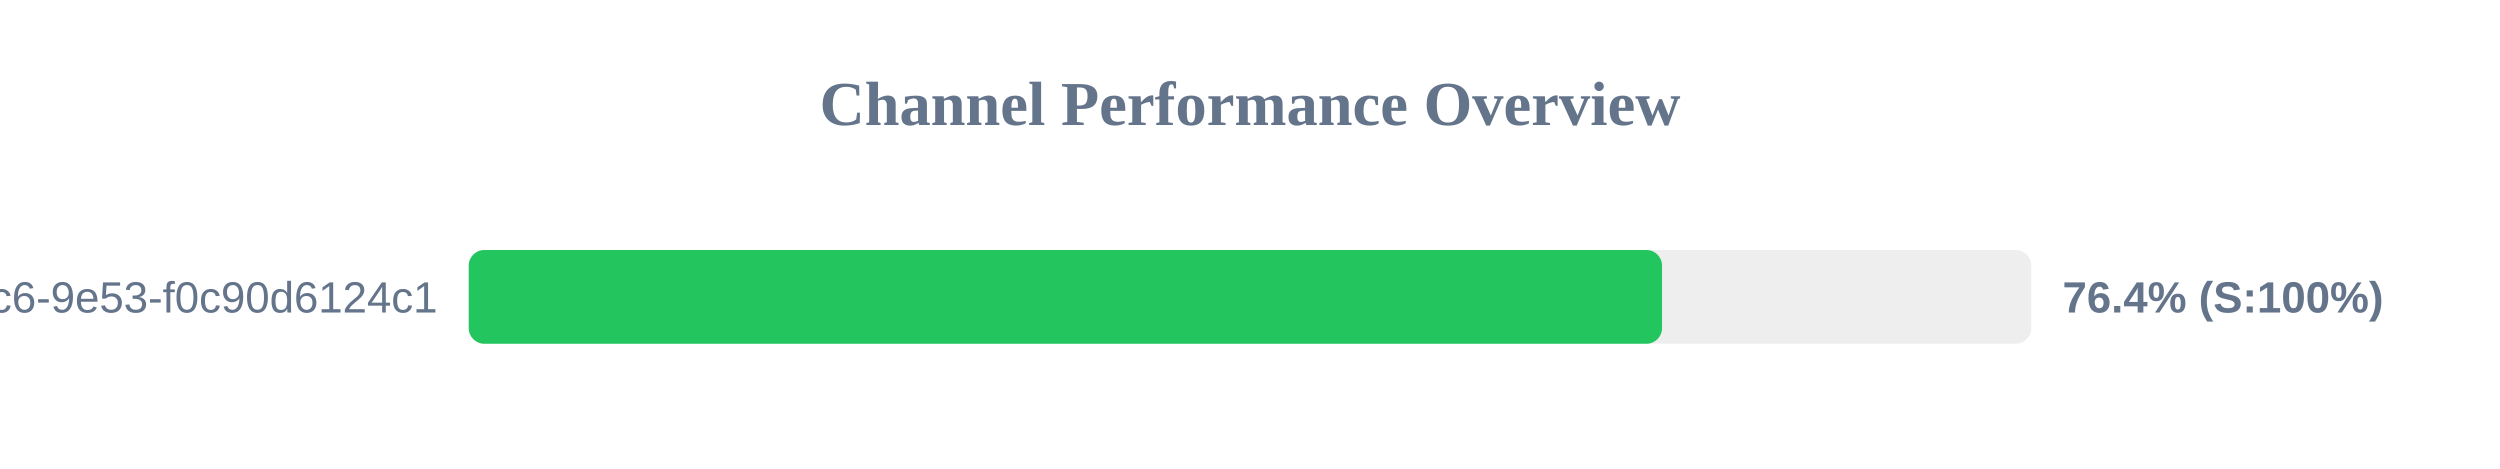
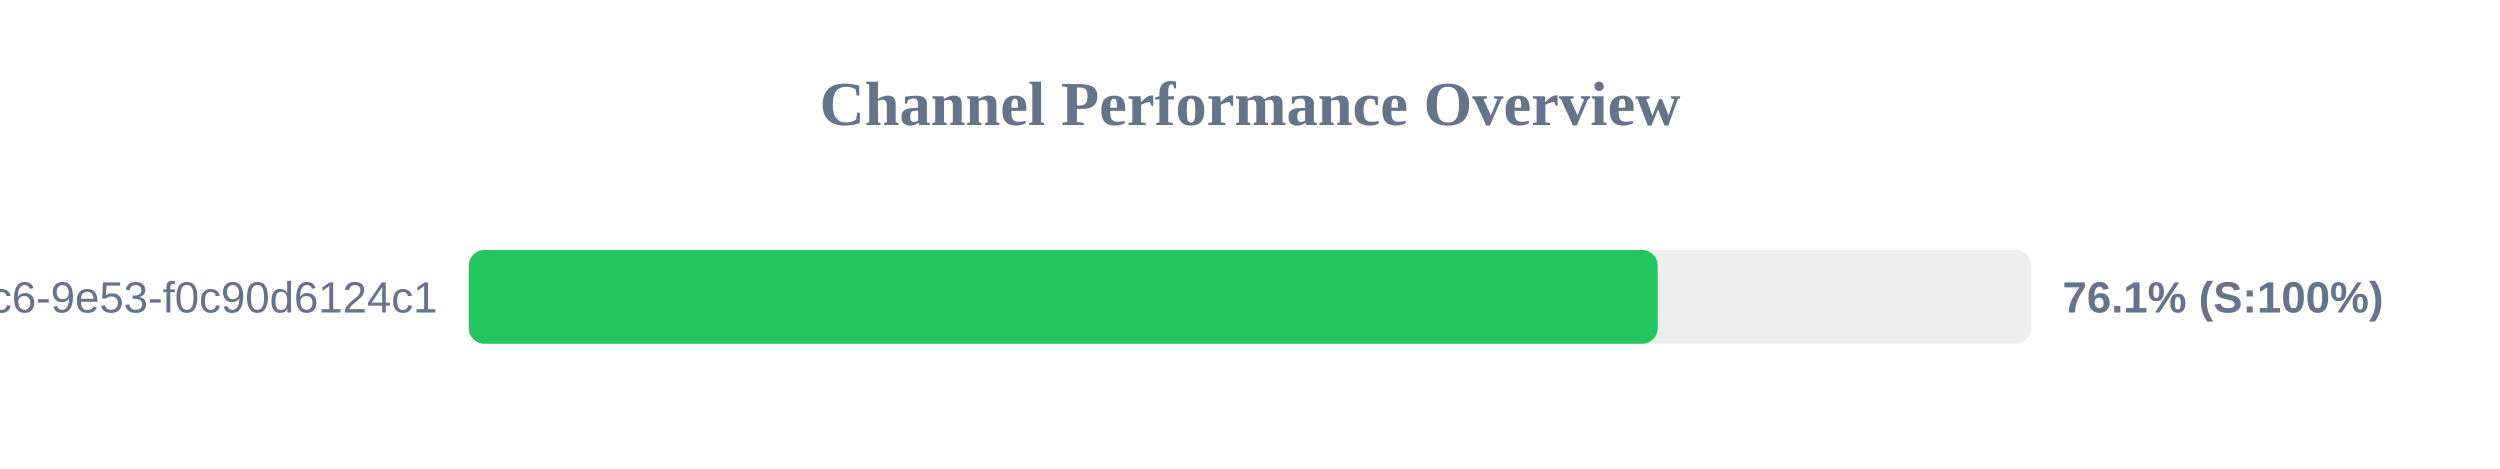
<svg xmlns="http://www.w3.org/2000/svg" width="800" height="150" version="1.1">
  <style>
        .row { font: 14px Arial; fill: #64748b; }
        .score { font: bold 14px Arial; fill: #64748b; }
    </style>
  <text x="400" y="40" text-anchor="middle" font-size="20px" font-weight="bold" fill="#64748b">Channel Performance Overview</text>
  <rect x="150" y="80" width="500" height="30" fill="#eee" rx="5" />
-   <rect x="150" y="80" width="381.85" height="30" fill="#22c55e" rx="5" />
+   <rect x="150" y="80" width="380.45" height="30" fill="#22c55e" rx="5" />
  <text x="140" y="100" text-anchor="end" class="row">?uuid=4685eb2a-5ddb-4dc6-9e53-f0c90d6124c1</text>
-   <text x="660" y="100" text-anchor="start" class="score">76.4% (S:100%)</text>
+   <text x="660" y="100" text-anchor="start" class="score">76.1% (S:100%)</text>
</svg>
